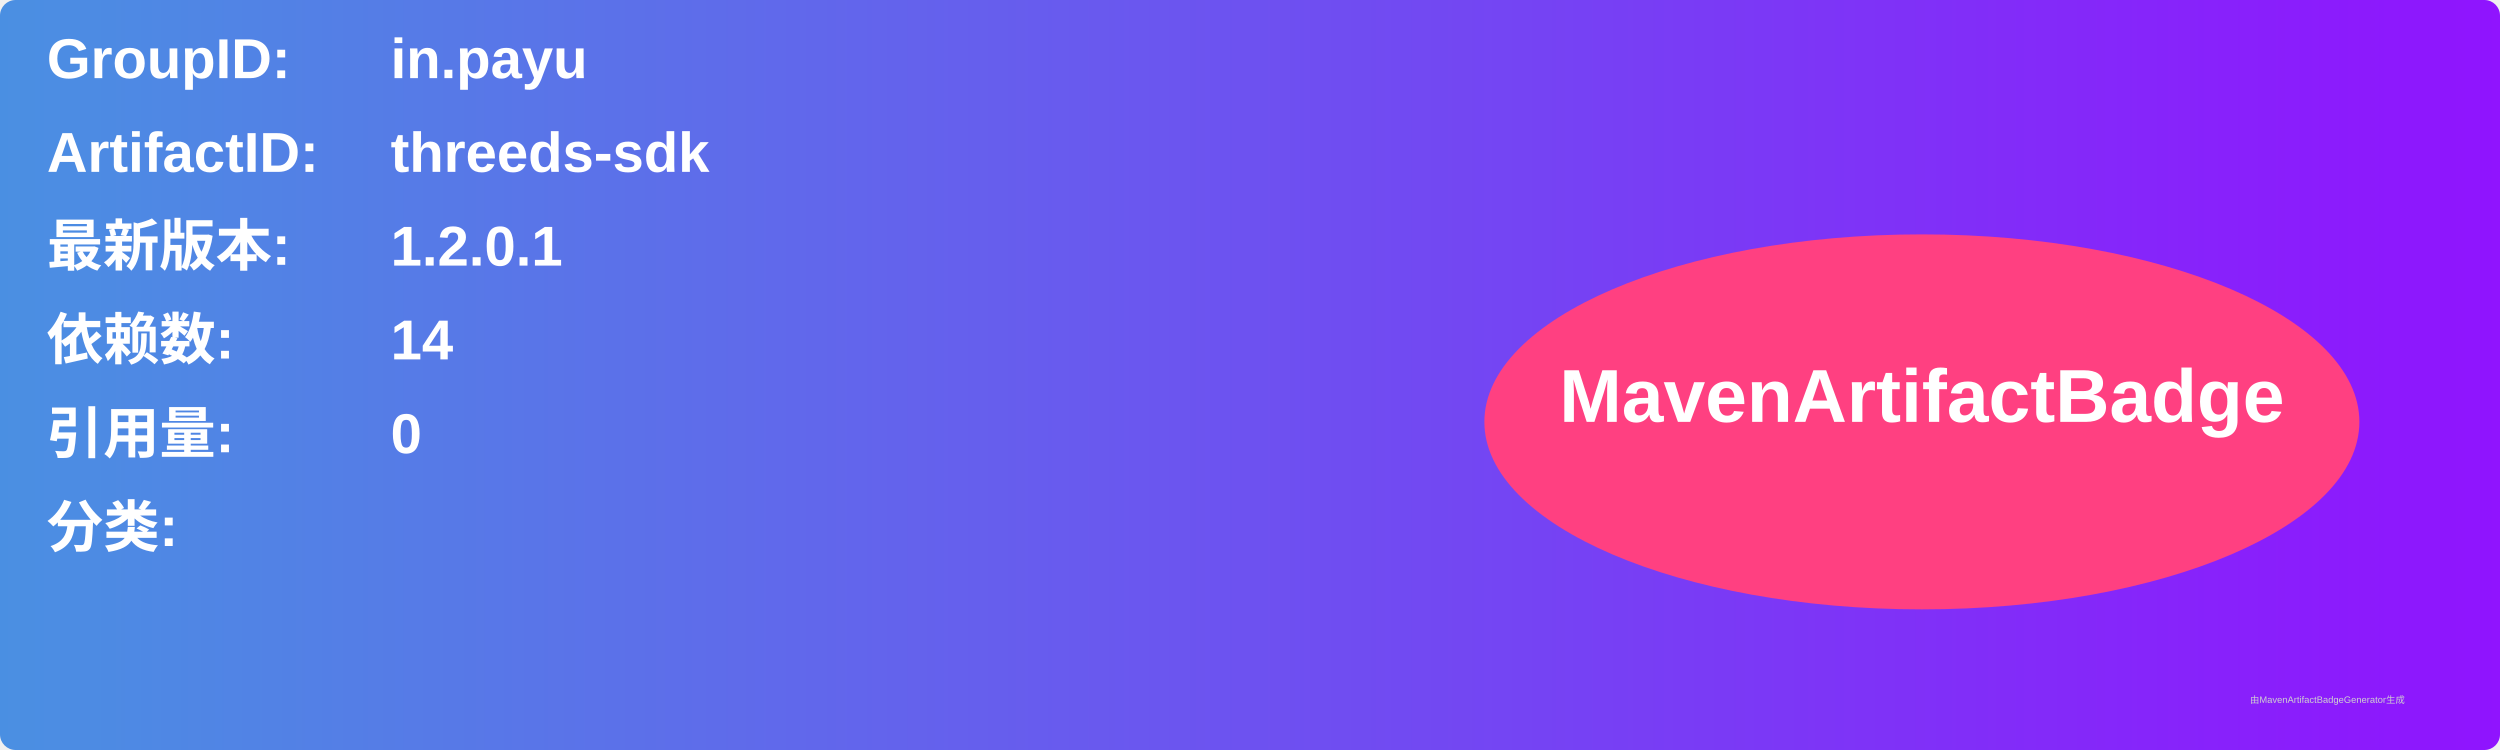
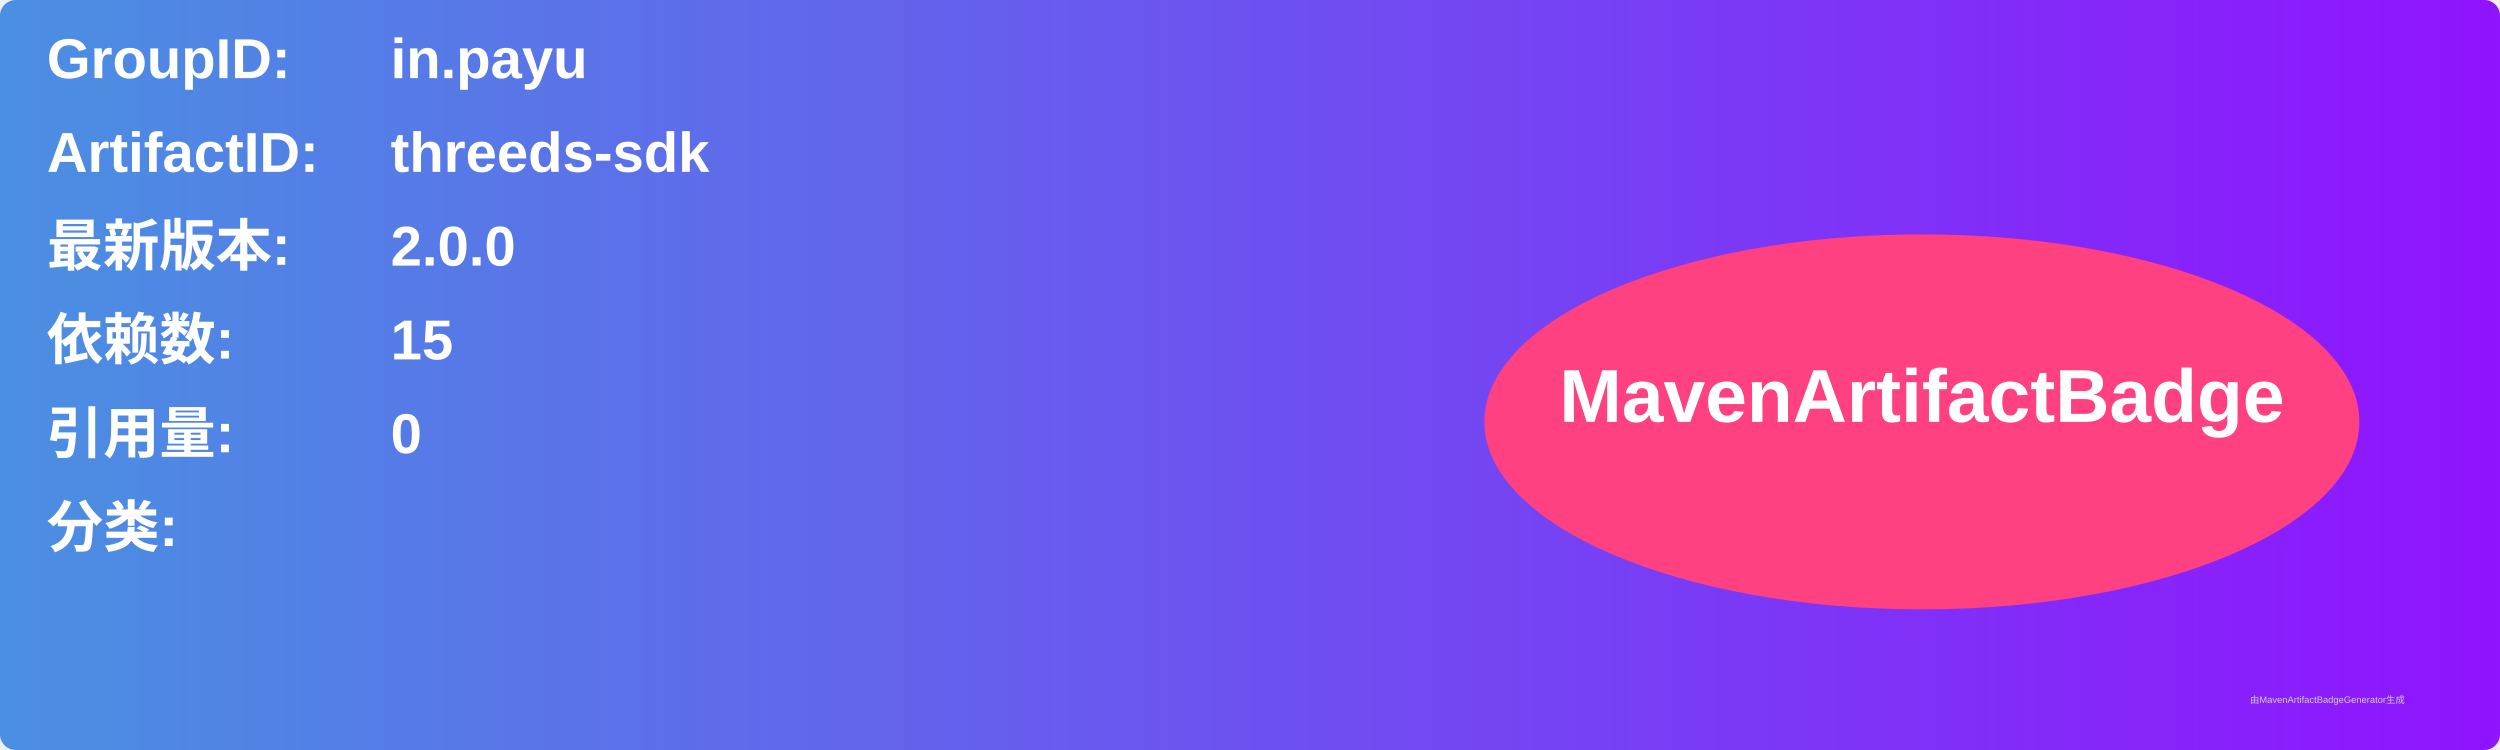
<svg xmlns="http://www.w3.org/2000/svg" width="800" height="240" viewBox="0 0 800 240">
  <linearGradient id="grad" x1="0%" y1="0%" x2="100%" y2="0%">
    <stop offset="0%" stop-color="#4a90e2" />
    <stop offset="100%" stop-color="#9013fe" />
  </linearGradient>
  <rect width="100%" height="100%" rx="5" ry="5" fill="url(#grad)" />
  <g transform="translate(15, 15)">
    <text x="0" y="10" font-family="Arial" font-size="18" fill="white" font-weight="bold" width="260">GroupID:</text>
    <text x="110" y="10" font-family="Arial" font-size="18" fill="white" font-weight="bold" width="460">in.payu</text>
    <text x="0" y="40" font-family="Arial" font-size="18" fill="white" font-weight="bold" width="260">ArtifactID:</text>
    <text x="110" y="40" font-family="Arial" font-size="18" fill="white" font-weight="bold" width="460">threeds-sdk</text>
    <text x="0" y="70" font-family="Arial" font-size="18" fill="white" font-weight="bold">最新版本:</text>
    <text x="110" y="70" font-family="Arial" font-size="18" fill="white" font-weight="bold">
-       <tspan font-weight="bold">1.2.0.1</tspan>
+       <tspan font-weight="bold">2.0.0</tspan>
    </text>
    <text x="0" y="100" font-family="Arial" font-size="18" fill="white" font-weight="bold">依赖数: </text>
    <text x="110" y="100" font-family="Arial" font-size="18" fill="white">
-       <tspan font-weight="bold">14</tspan>
+       <tspan font-weight="bold">15</tspan>
    </text>
    <text x="0" y="130" font-family="Arial" font-size="18" fill="white" font-weight="bold">引用量: </text>
    <text x="110" y="130" font-family="Arial" font-size="18" fill="white">
      <tspan font-weight="bold">0</tspan>
    </text>
    <text x="0" y="160" font-family="Arial" font-size="18" fill="white" font-weight="bold">分类:</text>
    <text x="10" y="190" font-family="Arial" font-size="10" fill="white">
      <tspan font-weight="bold" />
    </text>
    <ellipse cx="600" cy="120" rx="140" ry="60" fill="#ff4081" />
    <text x="600" y="120" text-anchor="middle" font-family="Arial" font-size="24" fill="white" font-weight="bold">MavenArtifactBadge</text>
  </g>
  <text x="720" y="225" font-family="Arial" font-size="3" fill="#d0d0d0">由MavenArtifactBadgeGenerator生成</text>
</svg>
